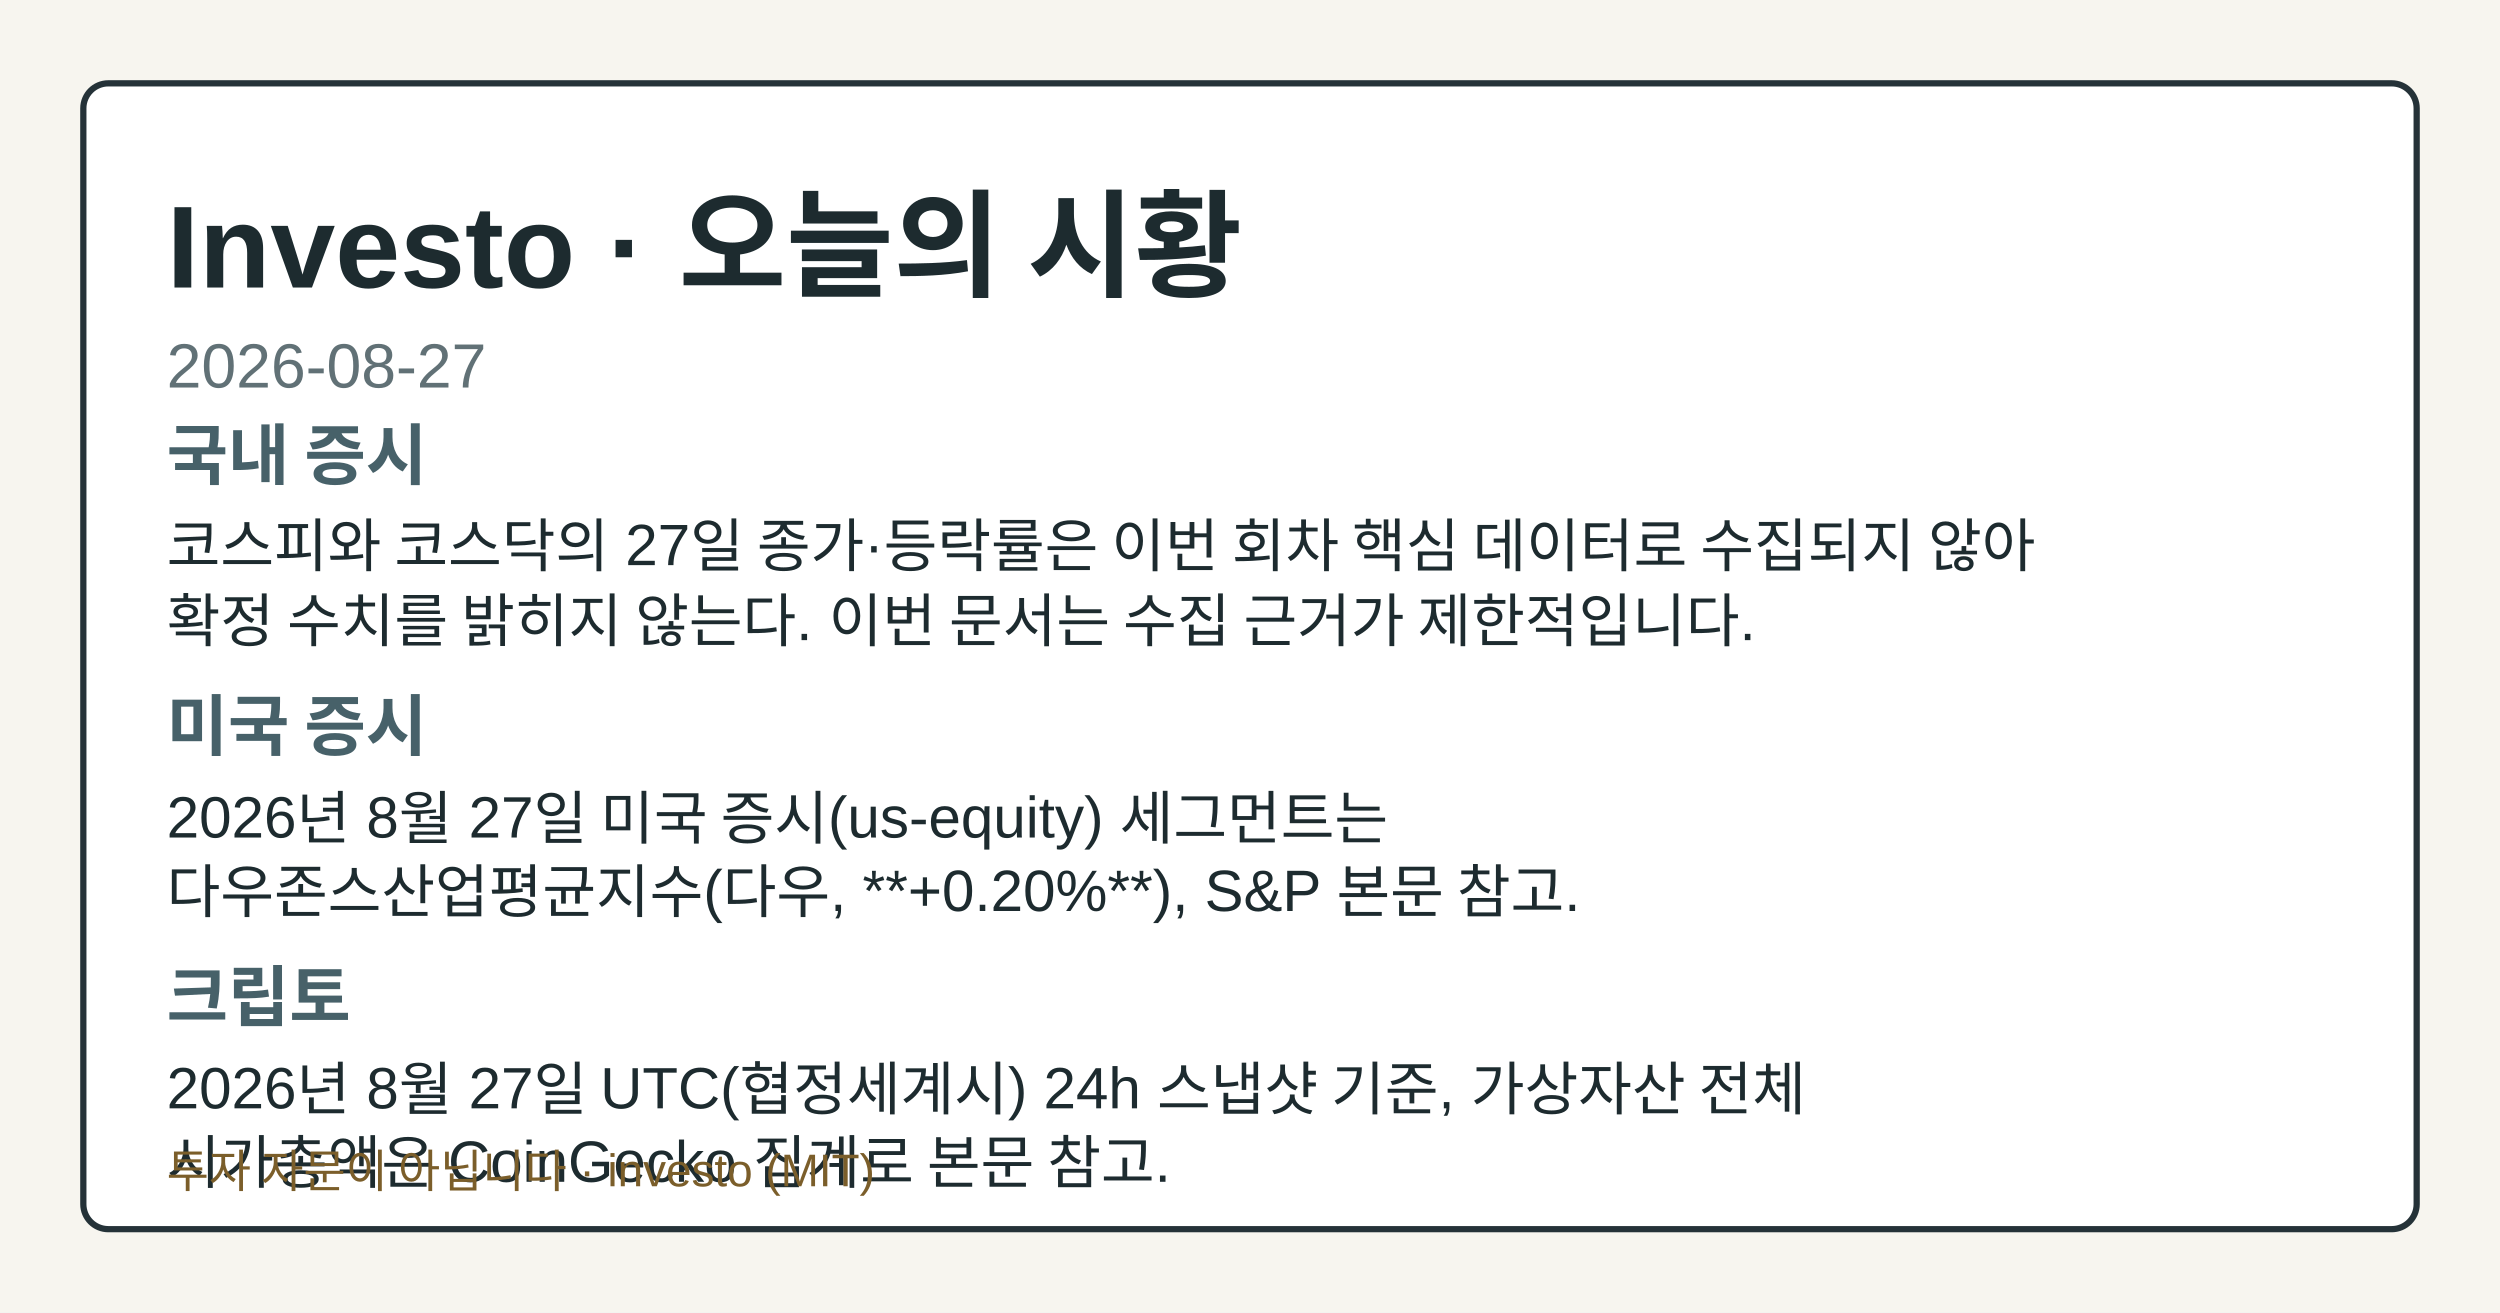
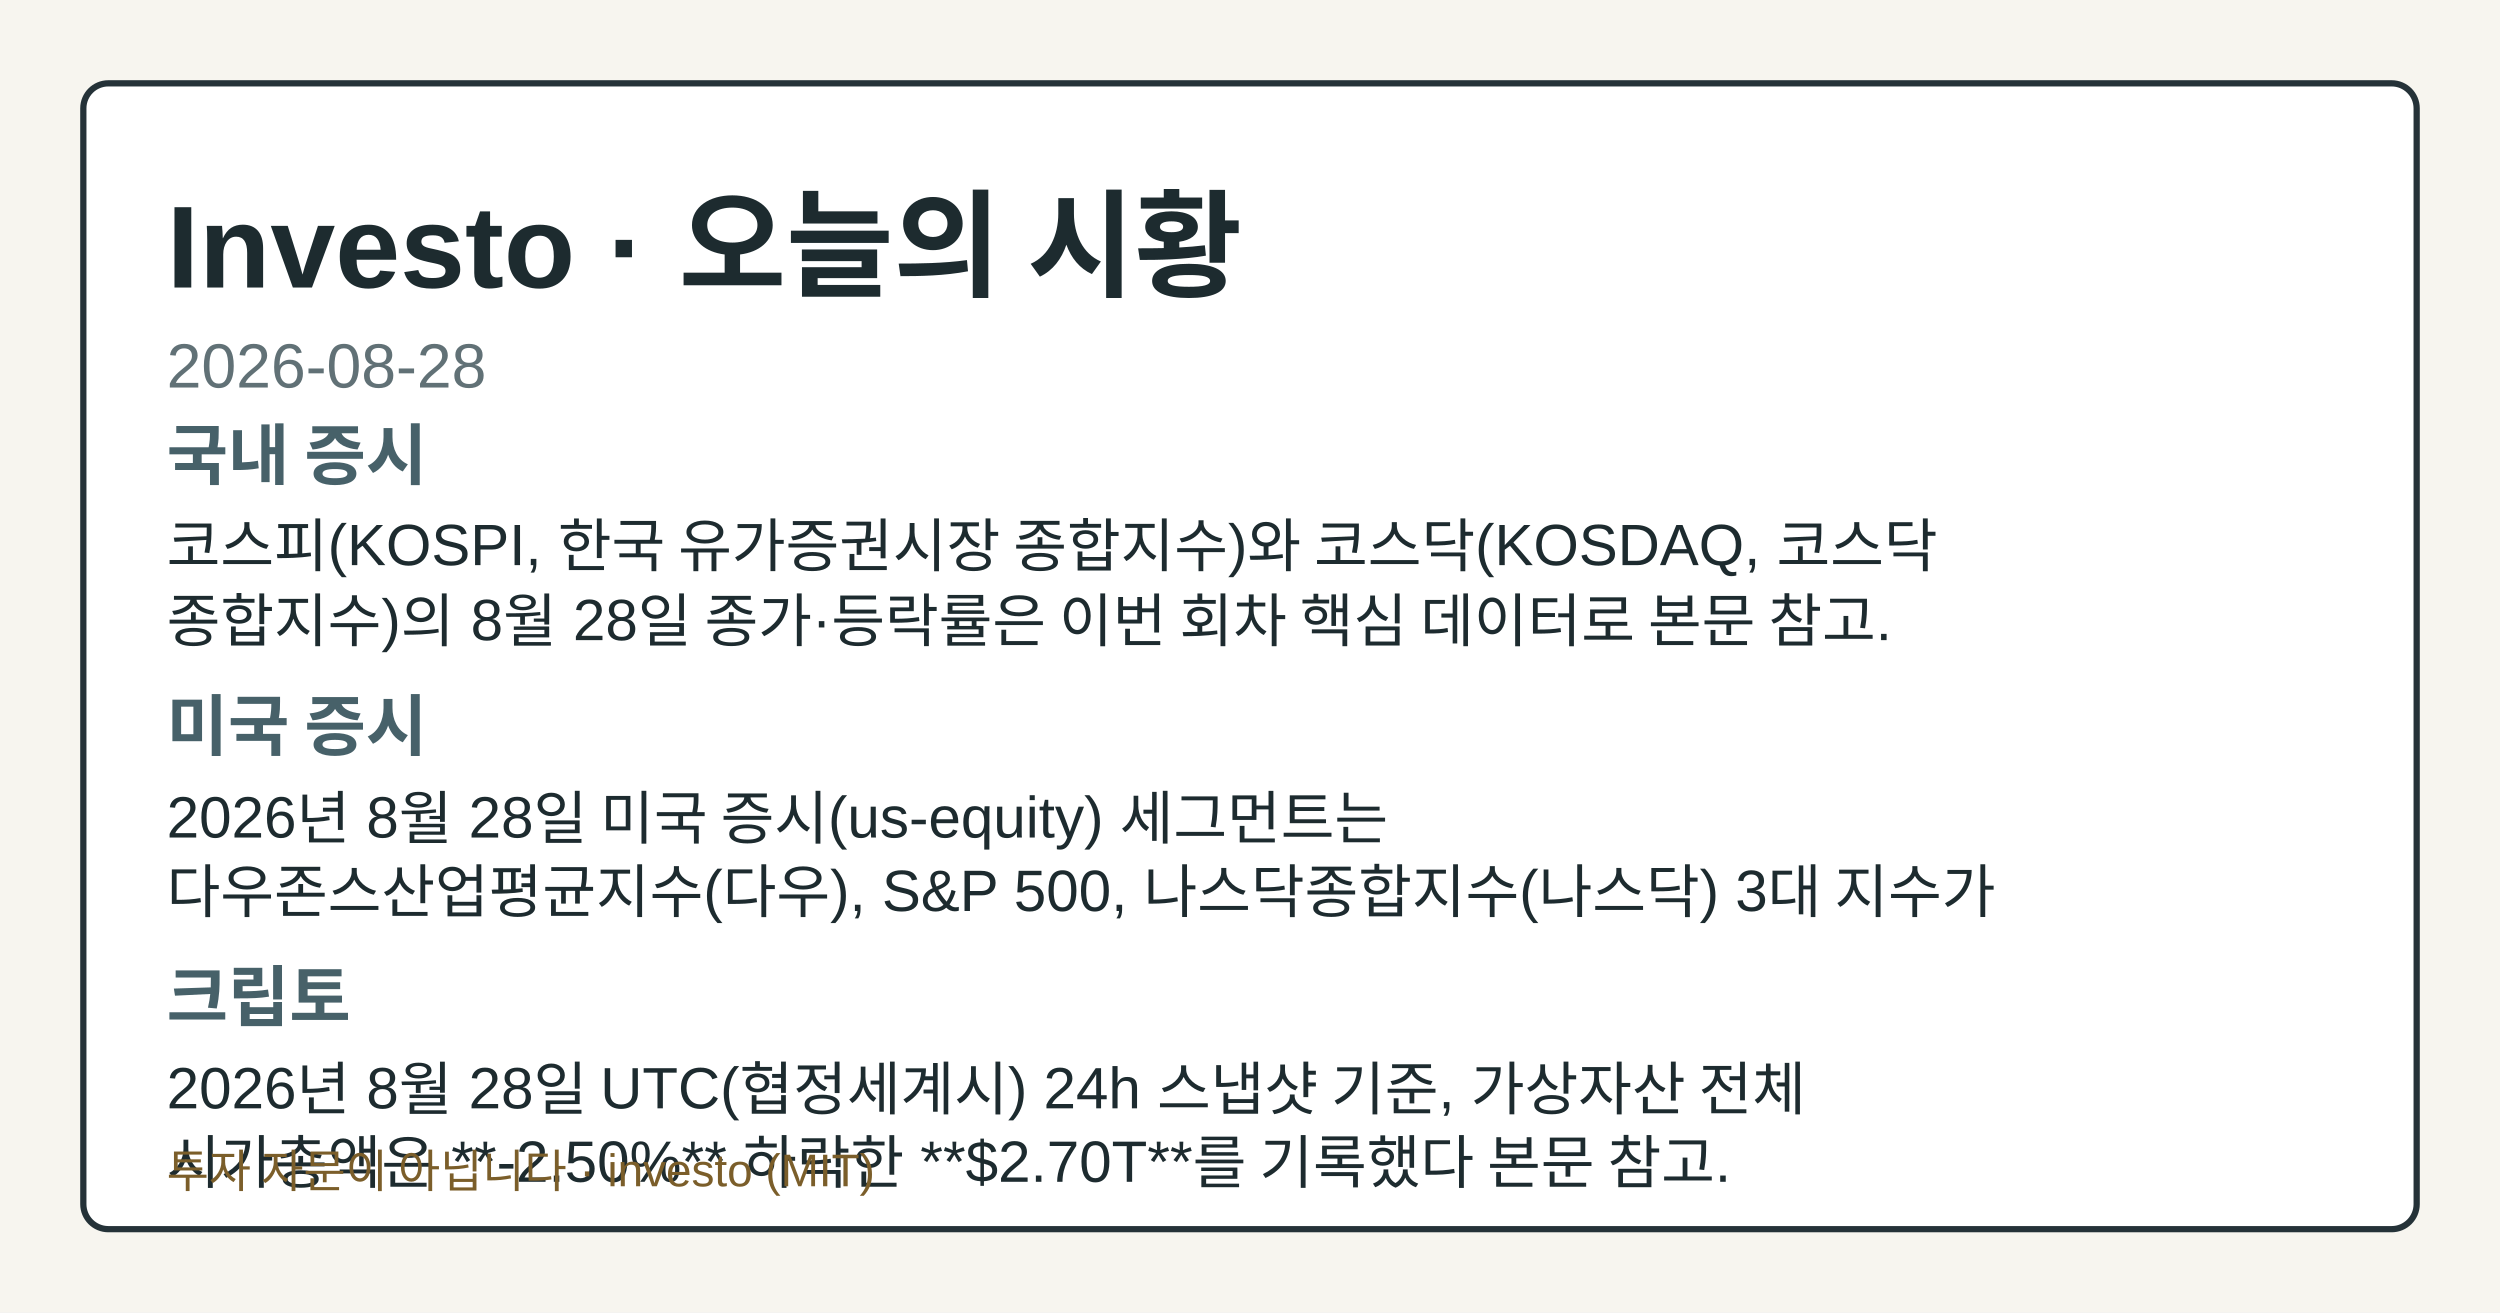
- <svg xmlns="http://www.w3.org/2000/svg" width="1200" height="630" viewBox="0 0 1200 630" role="img" aria-label="Investo 2026-08-27 시황 OG 카드">
+ <svg xmlns="http://www.w3.org/2000/svg" width="1200" height="630" viewBox="0 0 1200 630" role="img" aria-label="Investo 2026-08-28 시황 OG 카드">
  <style>.og-bg{fill:#f7f5ef;}.og-frame{fill:#ffffff;stroke:#253238;}.og-title{fill:#1d2b2f;}.og-subtitle{fill:#617176;}.og-label{fill:#476169;}.og-text{fill:#1d2b2f;}.og-disclaimer{fill:#7b5e2a;}@media (prefers-color-scheme: dark){.og-bg{fill:#0f1417;}.og-frame{fill:#1a2026;stroke:#9fb1ba;}.og-title{fill:#f4f6f8;}.og-subtitle{fill:#bfcdd4;}.og-label{fill:#a8c0c8;}.og-text{fill:#e8eef1;}.og-disclaimer{fill:#e2c489;}}</style>
  <rect class="og-bg" width="1200" height="630" />
  <rect class="og-frame" x="40" y="40" width="1120" height="550" rx="12" stroke-width="3" />
  <text class="og-title" x="80" y="138" font-family="&quot;Noto Sans KR&quot;, Arial, sans-serif" font-size="56" font-weight="700">Investo · 오늘의 시황</text>
-   <text class="og-subtitle" x="80" y="186" font-family="&quot;Noto Sans KR&quot;, Arial, sans-serif" font-size="30">2026-08-27</text>
+   <text class="og-subtitle" x="80" y="186" font-family="&quot;Noto Sans KR&quot;, Arial, sans-serif" font-size="30">2026-08-28</text>
  <text class="og-label" x="80" y="230" font-family="&quot;Noto Sans KR&quot;, Arial, sans-serif" font-size="32" font-weight="700">국내 증시</text>
-   <text class="og-text" x="80" y="272" font-family="&quot;Noto Sans KR&quot;, Arial, sans-serif" font-size="28">코스피와 코스닥의 27일 종가·등락률은 이번 회차 핵심 데이터로 수집되지 않아</text>
-   <text class="og-text" x="80" y="308" font-family="&quot;Noto Sans KR&quot;, Arial, sans-serif" font-size="28">확정 수치를 밝히지 않는다. 이번 문서는 수집 근거가 제한적입니다.</text>
+   <text class="og-text" x="80" y="272" font-family="&quot;Noto Sans KR&quot;, Arial, sans-serif" font-size="28">코스피(KOSPI, 한국 유가증권시장 종합지수)와 코스닥(KOSDAQ, 코스닥</text>
+   <text class="og-text" x="80" y="308" font-family="&quot;Noto Sans KR&quot;, Arial, sans-serif" font-size="28">종합지수)의 8월 28일 종가·등락률은 이번 회차 핵심 데이터로 본문 참고.</text>
  <text class="og-label" x="80" y="360" font-family="&quot;Noto Sans KR&quot;, Arial, sans-serif" font-size="32" font-weight="700">미국 증시</text>
-   <text class="og-text" x="80" y="402" font-family="&quot;Noto Sans KR&quot;, Arial, sans-serif" font-size="28">2026년 8월 27일 미국 증시(us-equity) 세그먼트는</text>
-   <text class="og-text" x="80" y="438" font-family="&quot;Noto Sans KR&quot;, Arial, sans-serif" font-size="28">다우존스산업평균지수(다우, **+0.20%**), S&amp;P 본문 참고.</text>
+   <text class="og-text" x="80" y="402" font-family="&quot;Noto Sans KR&quot;, Arial, sans-serif" font-size="28">2026년 8월 28일 미국 증시(us-equity) 세그먼트는</text>
+   <text class="og-text" x="80" y="438" font-family="&quot;Noto Sans KR&quot;, Arial, sans-serif" font-size="28">다우존스산업평균지수(다우), S&amp;P 500, 나스닥종합지수(나스닥) 3대 지수가</text>
  <text class="og-label" x="80" y="490" font-family="&quot;Noto Sans KR&quot;, Arial, sans-serif" font-size="32" font-weight="700">크립토</text>
-   <text class="og-text" x="80" y="532" font-family="&quot;Noto Sans KR&quot;, Arial, sans-serif" font-size="28">2026년 8월 27일 UTC(협정세계시) 24h 스냅샷 기준, 가상자산 전체</text>
-   <text class="og-text" x="80" y="568" font-family="&quot;Noto Sans KR&quot;, Arial, sans-serif" font-size="28">시가총액은 CoinGecko 집계로 본문 참고.</text>
+   <text class="og-text" x="80" y="532" font-family="&quot;Noto Sans KR&quot;, Arial, sans-serif" font-size="28">2026년 8월 28일 UTC(협정세계시) 24h 스냅샷 기준, 가상자산 전체</text>
+   <text class="og-text" x="80" y="568" font-family="&quot;Noto Sans KR&quot;, Arial, sans-serif" font-size="28">시가총액은 **-2.50%** 하락한 **$2.70T**를 기록했다 본문 참고.</text>
  <text class="og-disclaimer" x="80" y="570" font-family="&quot;Noto Sans KR&quot;, Arial, sans-serif" font-size="22">투자 자문이 아닙니다 · investo (MIT)</text>
</svg>
